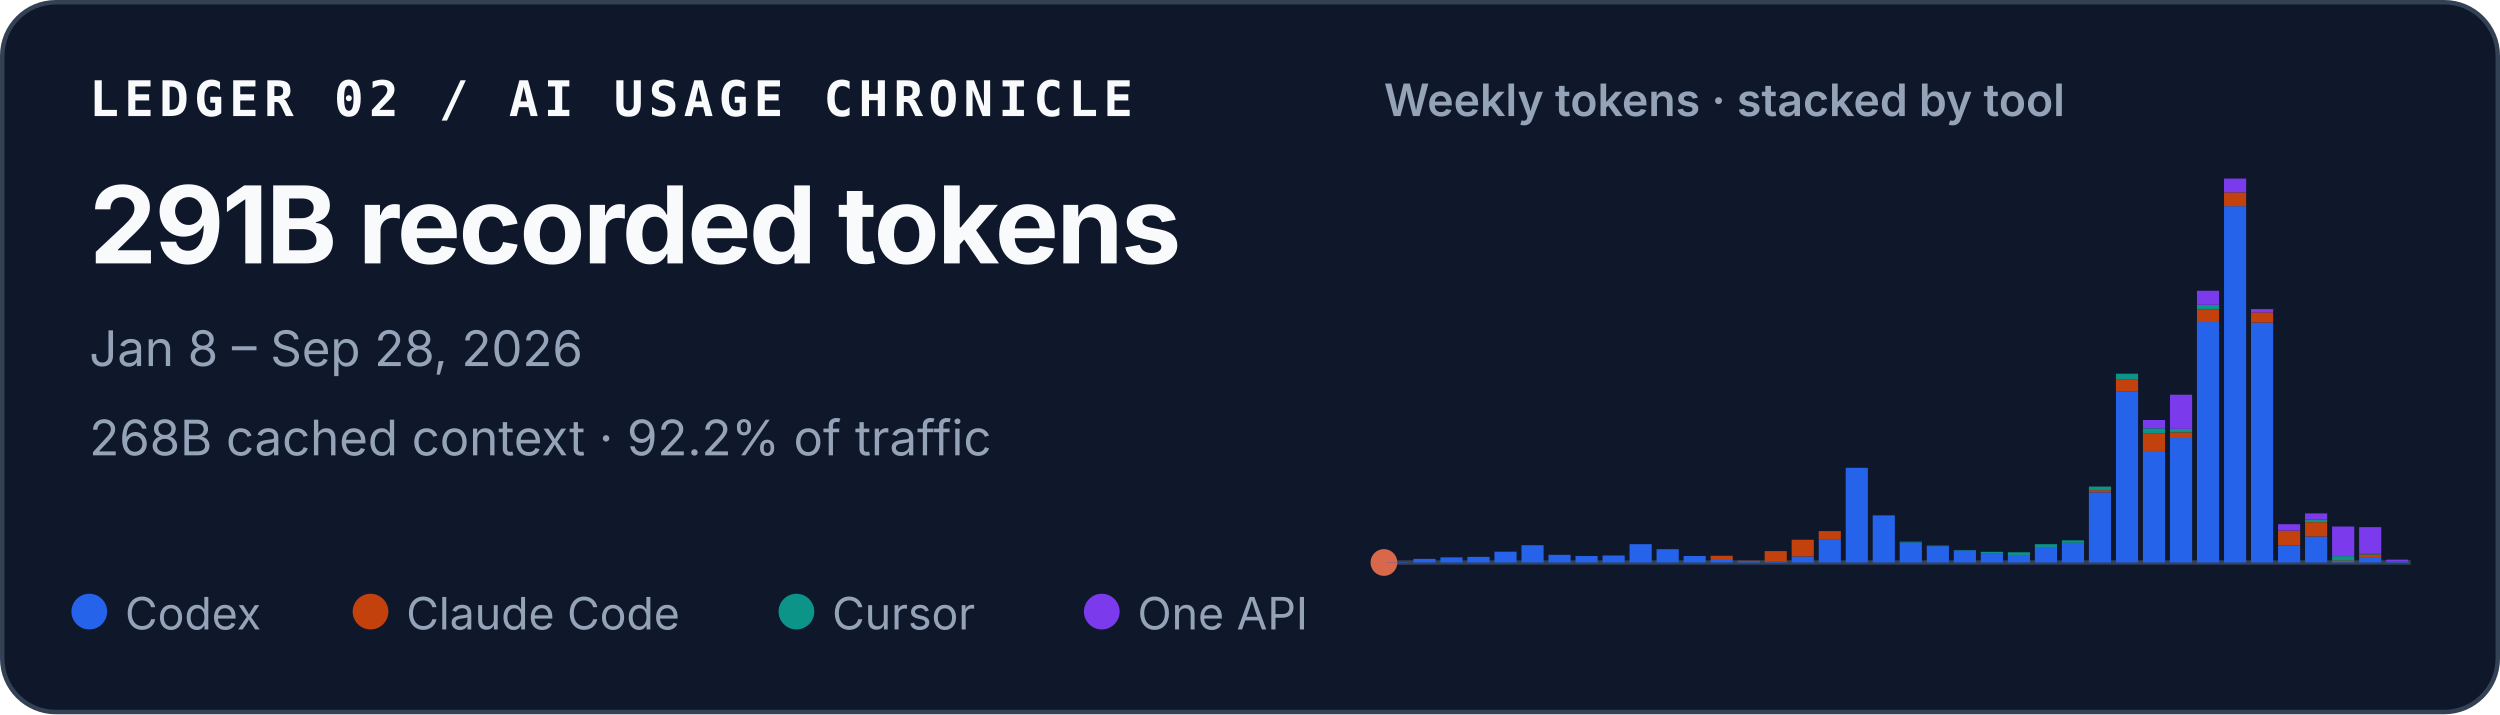
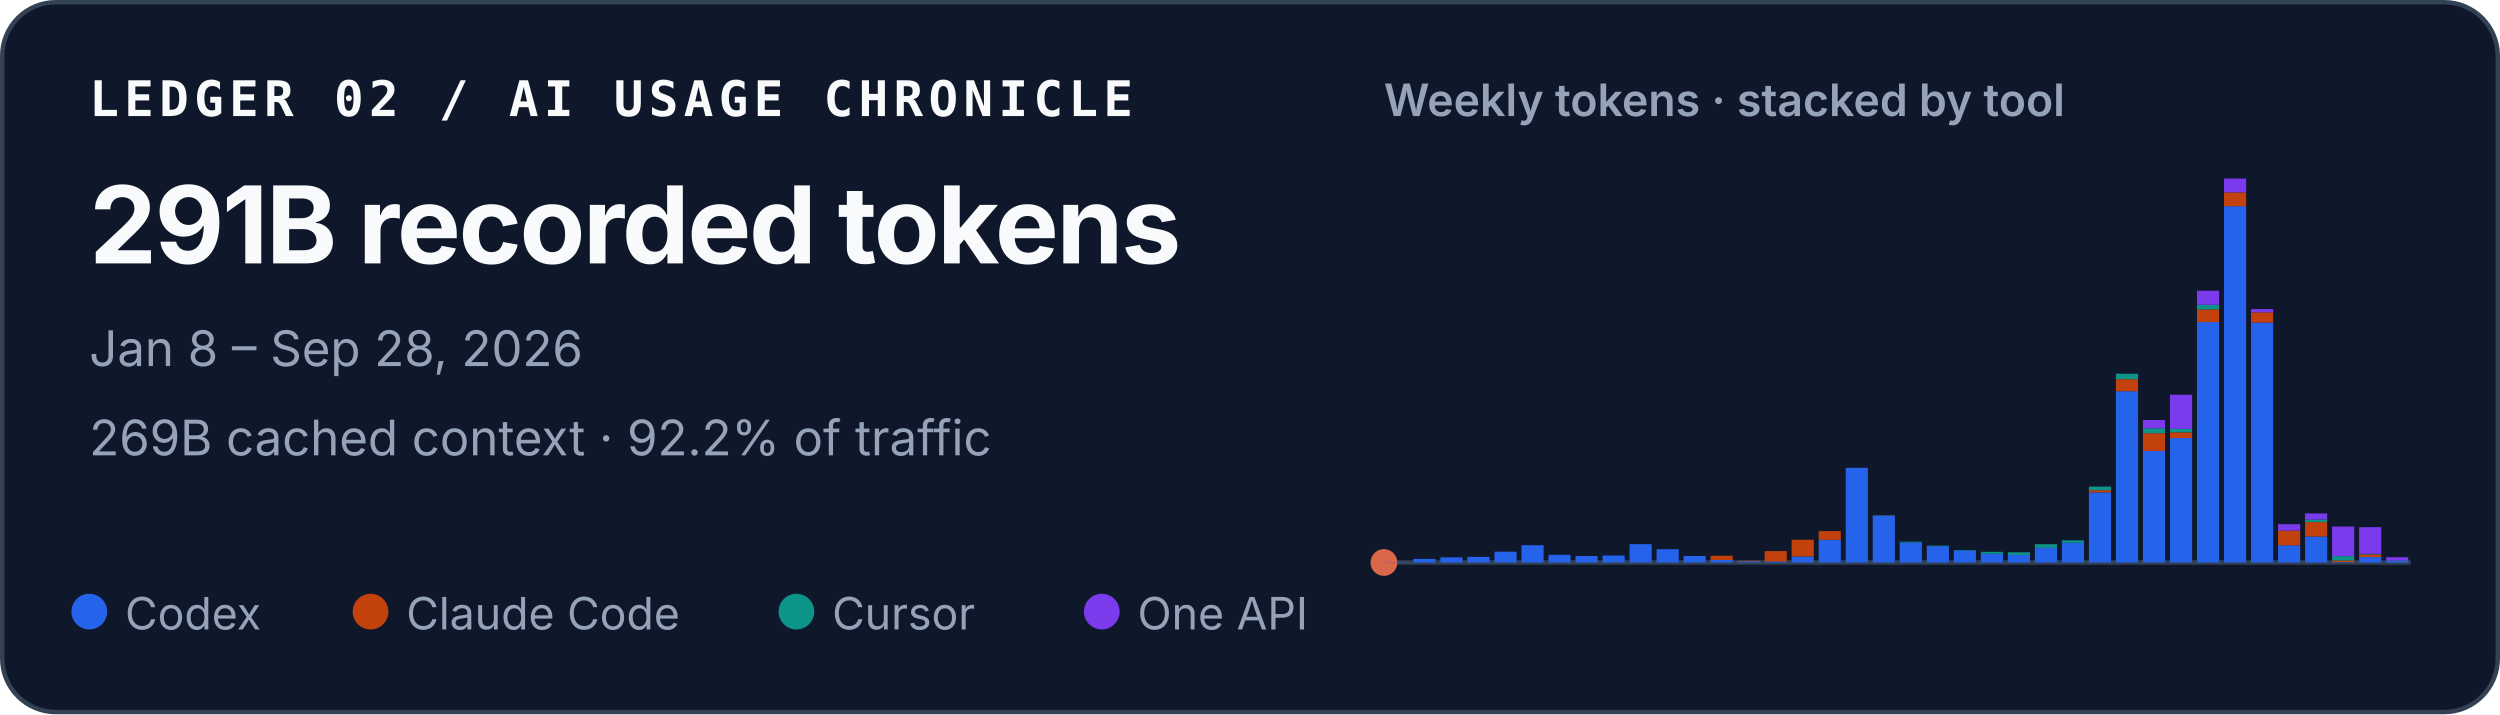
<svg xmlns="http://www.w3.org/2000/svg" width="560" height="160" viewBox="0 0 560 160" role="img" aria-labelledby="title desc">
  <style>
    text { font-family: ui-sans-serif, -apple-system, BlinkMacSystemFont, "Segoe UI", sans-serif; fill: #f8fafc; }
    .identity { font-family: ui-monospace, SFMono-Regular, Menlo, Consolas, monospace; font-size: 11px; font-weight: 700; letter-spacing: .11em; }
    .total { font-size: 24px; font-weight: 720; letter-spacing: -.02em; }
    .meta { font-size: 11px; fill: #94a3b8; }
    .chart-title { font-size: 10px; font-weight: 600; fill: #94a3b8; }
    .legend { font-size: 10px; fill: #94a3b8; }
  </style>
  <rect x=".5" y=".5" width="559" height="159" rx="12" fill="#0f172a" stroke="#334155" />
  <text x="20" y="26" class="identity">LEDGER 02 / AI USAGE CHRONICLE</text>
  <text x="20" y="59" class="total">291B recorded tokens</text>
  <text x="20" y="82" class="meta">Jan 8 – Sep 28, 2026</text>
-   <text x="20" y="102" class="meta">268B cached context · 92.2% of traffic</text>
+   <text x="20" y="102" class="meta">269B cached context · 92.2% of traffic</text>
  <text x="310" y="26" class="chart-title">Weekly tokens · stacked by tool</text>
  <line x1="310" y1="126" x2="540" y2="126" stroke="#334155" />
  <circle cx="310" cy="126" r="3" fill="#D9684B" aria-hidden="true" />
  <g aria-label="Weekly token volume, stacked by tool">
    <rect x="310.54" y="125.93" width="4.96" height="0.07" fill="#2563eb" />
    <rect x="316.60" y="125.19" width="4.96" height="0.81" fill="#2563eb" />
    <rect x="322.65" y="124.85" width="4.96" height="1.15" fill="#2563eb" />
    <rect x="328.70" y="124.74" width="4.96" height="1.26" fill="#2563eb" />
    <rect x="334.76" y="123.58" width="4.96" height="2.42" fill="#2563eb" />
    <rect x="340.81" y="122.13" width="4.96" height="3.87" fill="#2563eb" />
    <rect x="346.86" y="124.28" width="4.96" height="1.72" fill="#2563eb" />
    <rect x="352.91" y="124.54" width="4.96" height="1.46" fill="#2563eb" />
    <rect x="358.97" y="124.43" width="4.96" height="1.57" fill="#2563eb" />
    <rect x="365.02" y="121.89" width="4.96" height="4.11" fill="#2563eb" />
    <rect x="371.07" y="123.02" width="4.96" height="2.98" fill="#2563eb" />
    <rect x="377.12" y="124.55" width="4.96" height="1.45" fill="#2563eb" />
    <rect x="383.18" y="125.44" width="4.96" height="0.56" fill="#2563eb" />
    <rect x="383.18" y="124.49" width="4.96" height="0.95" fill="#c2410c" />
    <rect x="389.23" y="125.74" width="4.96" height="0.26" fill="#2563eb" />
    <rect x="389.23" y="125.61" width="4.96" height="0.13" fill="#c2410c" />
    <rect x="395.28" y="125.78" width="4.96" height="0.22" fill="#2563eb" />
    <rect x="395.28" y="123.45" width="4.96" height="2.33" fill="#c2410c" />
    <rect x="401.33" y="124.66" width="4.96" height="1.34" fill="#2563eb" />
    <rect x="401.33" y="120.90" width="4.96" height="3.75" fill="#c2410c" />
    <rect x="407.39" y="120.93" width="4.96" height="5.07" fill="#2563eb" />
    <rect x="407.39" y="118.97" width="4.96" height="1.96" fill="#c2410c" />
    <rect x="413.44" y="104.79" width="4.96" height="21.21" fill="#2563eb" />
    <rect x="419.49" y="115.49" width="4.96" height="10.51" fill="#2563eb" />
    <rect x="419.49" y="115.47" width="4.96" height="0.03" fill="#c2410c" />
    <rect x="419.49" y="115.41" width="4.96" height="0.05" fill="#0d9488" />
    <rect x="425.54" y="121.50" width="4.96" height="4.50" fill="#2563eb" />
    <rect x="425.54" y="121.33" width="4.96" height="0.17" fill="#0d9488" />
    <rect x="431.60" y="122.34" width="4.96" height="3.66" fill="#2563eb" />
    <rect x="431.60" y="122.22" width="4.96" height="0.12" fill="#0d9488" />
    <rect x="437.65" y="123.29" width="4.96" height="2.71" fill="#2563eb" />
    <rect x="437.65" y="123.19" width="4.96" height="0.10" fill="#0d9488" />
    <rect x="443.70" y="124.05" width="4.96" height="1.95" fill="#2563eb" />
    <rect x="443.70" y="123.61" width="4.96" height="0.44" fill="#0d9488" />
    <rect x="449.76" y="124.31" width="4.96" height="1.69" fill="#2563eb" />
    <rect x="449.76" y="124.31" width="4.96" height="0.00" fill="#c2410c" />
    <rect x="449.76" y="123.71" width="4.96" height="0.60" fill="#0d9488" />
    <rect x="455.81" y="122.72" width="4.96" height="3.28" fill="#2563eb" />
    <rect x="455.81" y="121.90" width="4.96" height="0.82" fill="#0d9488" />
    <rect x="461.86" y="121.59" width="4.96" height="4.41" fill="#2563eb" />
    <rect x="461.86" y="121.04" width="4.96" height="0.55" fill="#0d9488" />
    <rect x="467.91" y="110.29" width="4.96" height="15.71" fill="#2563eb" />
    <rect x="467.91" y="109.80" width="4.96" height="0.49" fill="#c2410c" />
    <rect x="467.91" y="108.99" width="4.96" height="0.81" fill="#0d9488" />
    <rect x="467.91" y="108.99" width="4.96" height="0.00" fill="#7c3aed" />
    <rect x="473.97" y="87.63" width="4.96" height="38.37" fill="#2563eb" />
    <rect x="473.97" y="84.94" width="4.96" height="2.69" fill="#c2410c" />
    <rect x="473.97" y="83.71" width="4.96" height="1.23" fill="#0d9488" />
    <rect x="480.02" y="101.02" width="4.96" height="24.98" fill="#2563eb" />
    <rect x="480.02" y="97.04" width="4.96" height="3.97" fill="#c2410c" />
    <rect x="480.02" y="95.94" width="4.96" height="1.10" fill="#0d9488" />
    <rect x="480.02" y="94.07" width="4.96" height="1.87" fill="#7c3aed" />
    <rect x="486.07" y="98.12" width="4.96" height="27.88" fill="#2563eb" />
    <rect x="486.07" y="96.84" width="4.96" height="1.28" fill="#c2410c" />
    <rect x="486.07" y="96.07" width="4.96" height="0.77" fill="#0d9488" />
    <rect x="486.07" y="88.42" width="4.96" height="7.65" fill="#7c3aed" />
    <rect x="492.12" y="72.14" width="4.96" height="53.86" fill="#2563eb" />
    <rect x="492.12" y="69.30" width="4.96" height="2.84" fill="#c2410c" />
    <rect x="492.12" y="68.27" width="4.96" height="1.04" fill="#0d9488" />
    <rect x="492.12" y="65.13" width="4.96" height="3.14" fill="#7c3aed" />
    <rect x="498.18" y="46.18" width="4.96" height="79.82" fill="#2563eb" />
    <rect x="498.18" y="43.09" width="4.96" height="3.10" fill="#c2410c" />
    <rect x="498.18" y="40.00" width="4.96" height="3.09" fill="#7c3aed" />
    <rect x="504.23" y="72.26" width="4.96" height="53.74" fill="#2563eb" />
    <rect x="504.23" y="69.96" width="4.96" height="2.30" fill="#c2410c" />
    <rect x="504.23" y="69.24" width="4.96" height="0.73" fill="#7c3aed" />
    <rect x="510.28" y="122.15" width="4.96" height="3.85" fill="#2563eb" />
    <rect x="510.28" y="118.85" width="4.96" height="3.29" fill="#c2410c" />
    <rect x="510.28" y="117.42" width="4.96" height="1.43" fill="#7c3aed" />
    <rect x="516.33" y="120.17" width="4.96" height="5.83" fill="#2563eb" />
    <rect x="516.33" y="116.96" width="4.96" height="3.21" fill="#c2410c" />
    <rect x="516.33" y="116.37" width="4.96" height="0.59" fill="#0d9488" />
    <rect x="516.33" y="115.00" width="4.96" height="1.38" fill="#7c3aed" />
    <rect x="522.39" y="125.90" width="4.96" height="0.10" fill="#2563eb" />
    <rect x="522.39" y="125.54" width="4.96" height="0.36" fill="#c2410c" />
    <rect x="522.39" y="124.57" width="4.96" height="0.97" fill="#0d9488" />
    <rect x="522.39" y="117.94" width="4.96" height="6.63" fill="#7c3aed" />
    <rect x="528.44" y="124.78" width="4.96" height="1.22" fill="#2563eb" />
    <rect x="528.44" y="124.20" width="4.96" height="0.58" fill="#c2410c" />
    <rect x="528.44" y="124.06" width="4.96" height="0.14" fill="#0d9488" />
    <rect x="528.44" y="118.08" width="4.96" height="5.98" fill="#7c3aed" />
-     <rect x="534.49" y="125.78" width="4.96" height="0.22" fill="#2563eb" />
-     <rect x="534.49" y="125.75" width="4.96" height="0.03" fill="#c2410c" />
-     <rect x="534.49" y="125.36" width="4.96" height="0.39" fill="#7c3aed" />
+     <rect x="534.49" y="125.51" width="4.96" height="0.49" fill="#2563eb" />
+     <rect x="534.49" y="125.47" width="4.96" height="0.03" fill="#c2410c" />
+     <rect x="534.49" y="124.81" width="4.96" height="0.67" fill="#7c3aed" />
  </g>
  <circle cx="20" cy="137" r="4" fill="#2563eb" />
  <text x="28" y="141" class="legend">Codex</text>
  <circle cx="83" cy="137" r="4" fill="#c2410c" />
  <text x="91" y="141" class="legend">Claude Code</text>
  <circle cx="178.4" cy="137" r="4" fill="#0d9488" />
  <text x="186.4" y="141" class="legend">Cursor</text>
  <circle cx="246.8" cy="137" r="4" fill="#7c3aed" />
  <text x="254.8" y="141" class="legend">One API</text>
</svg>
